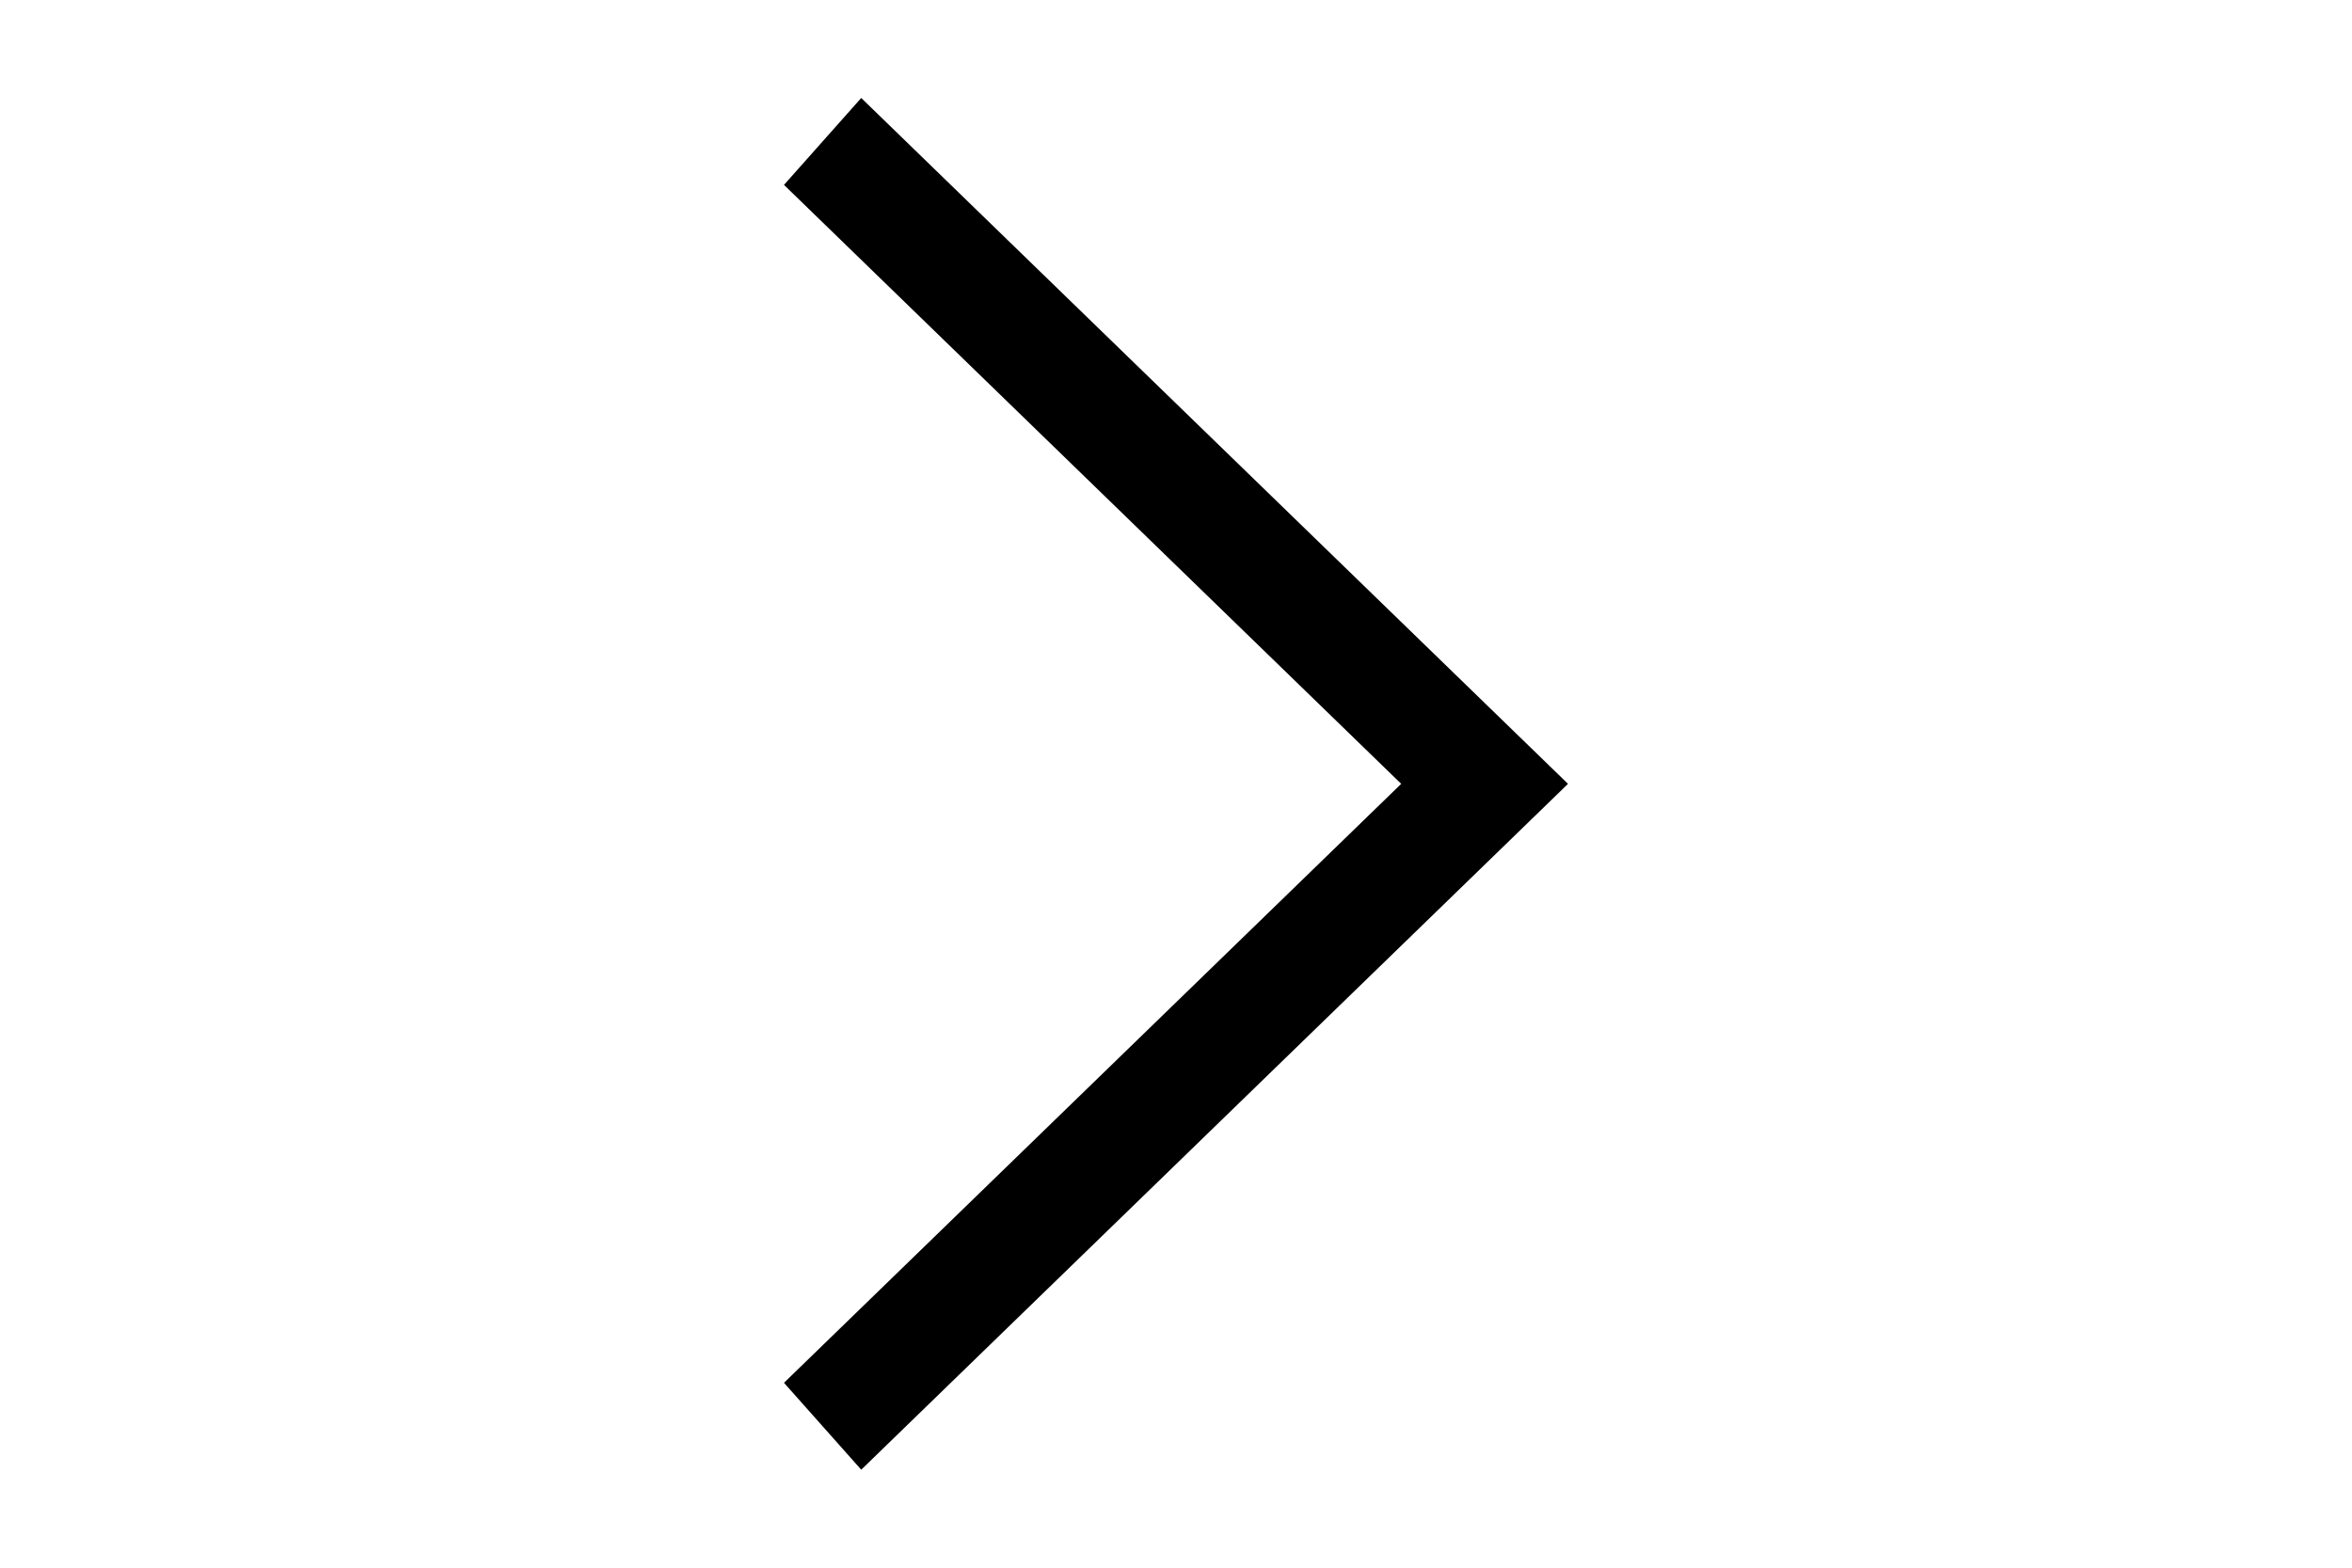
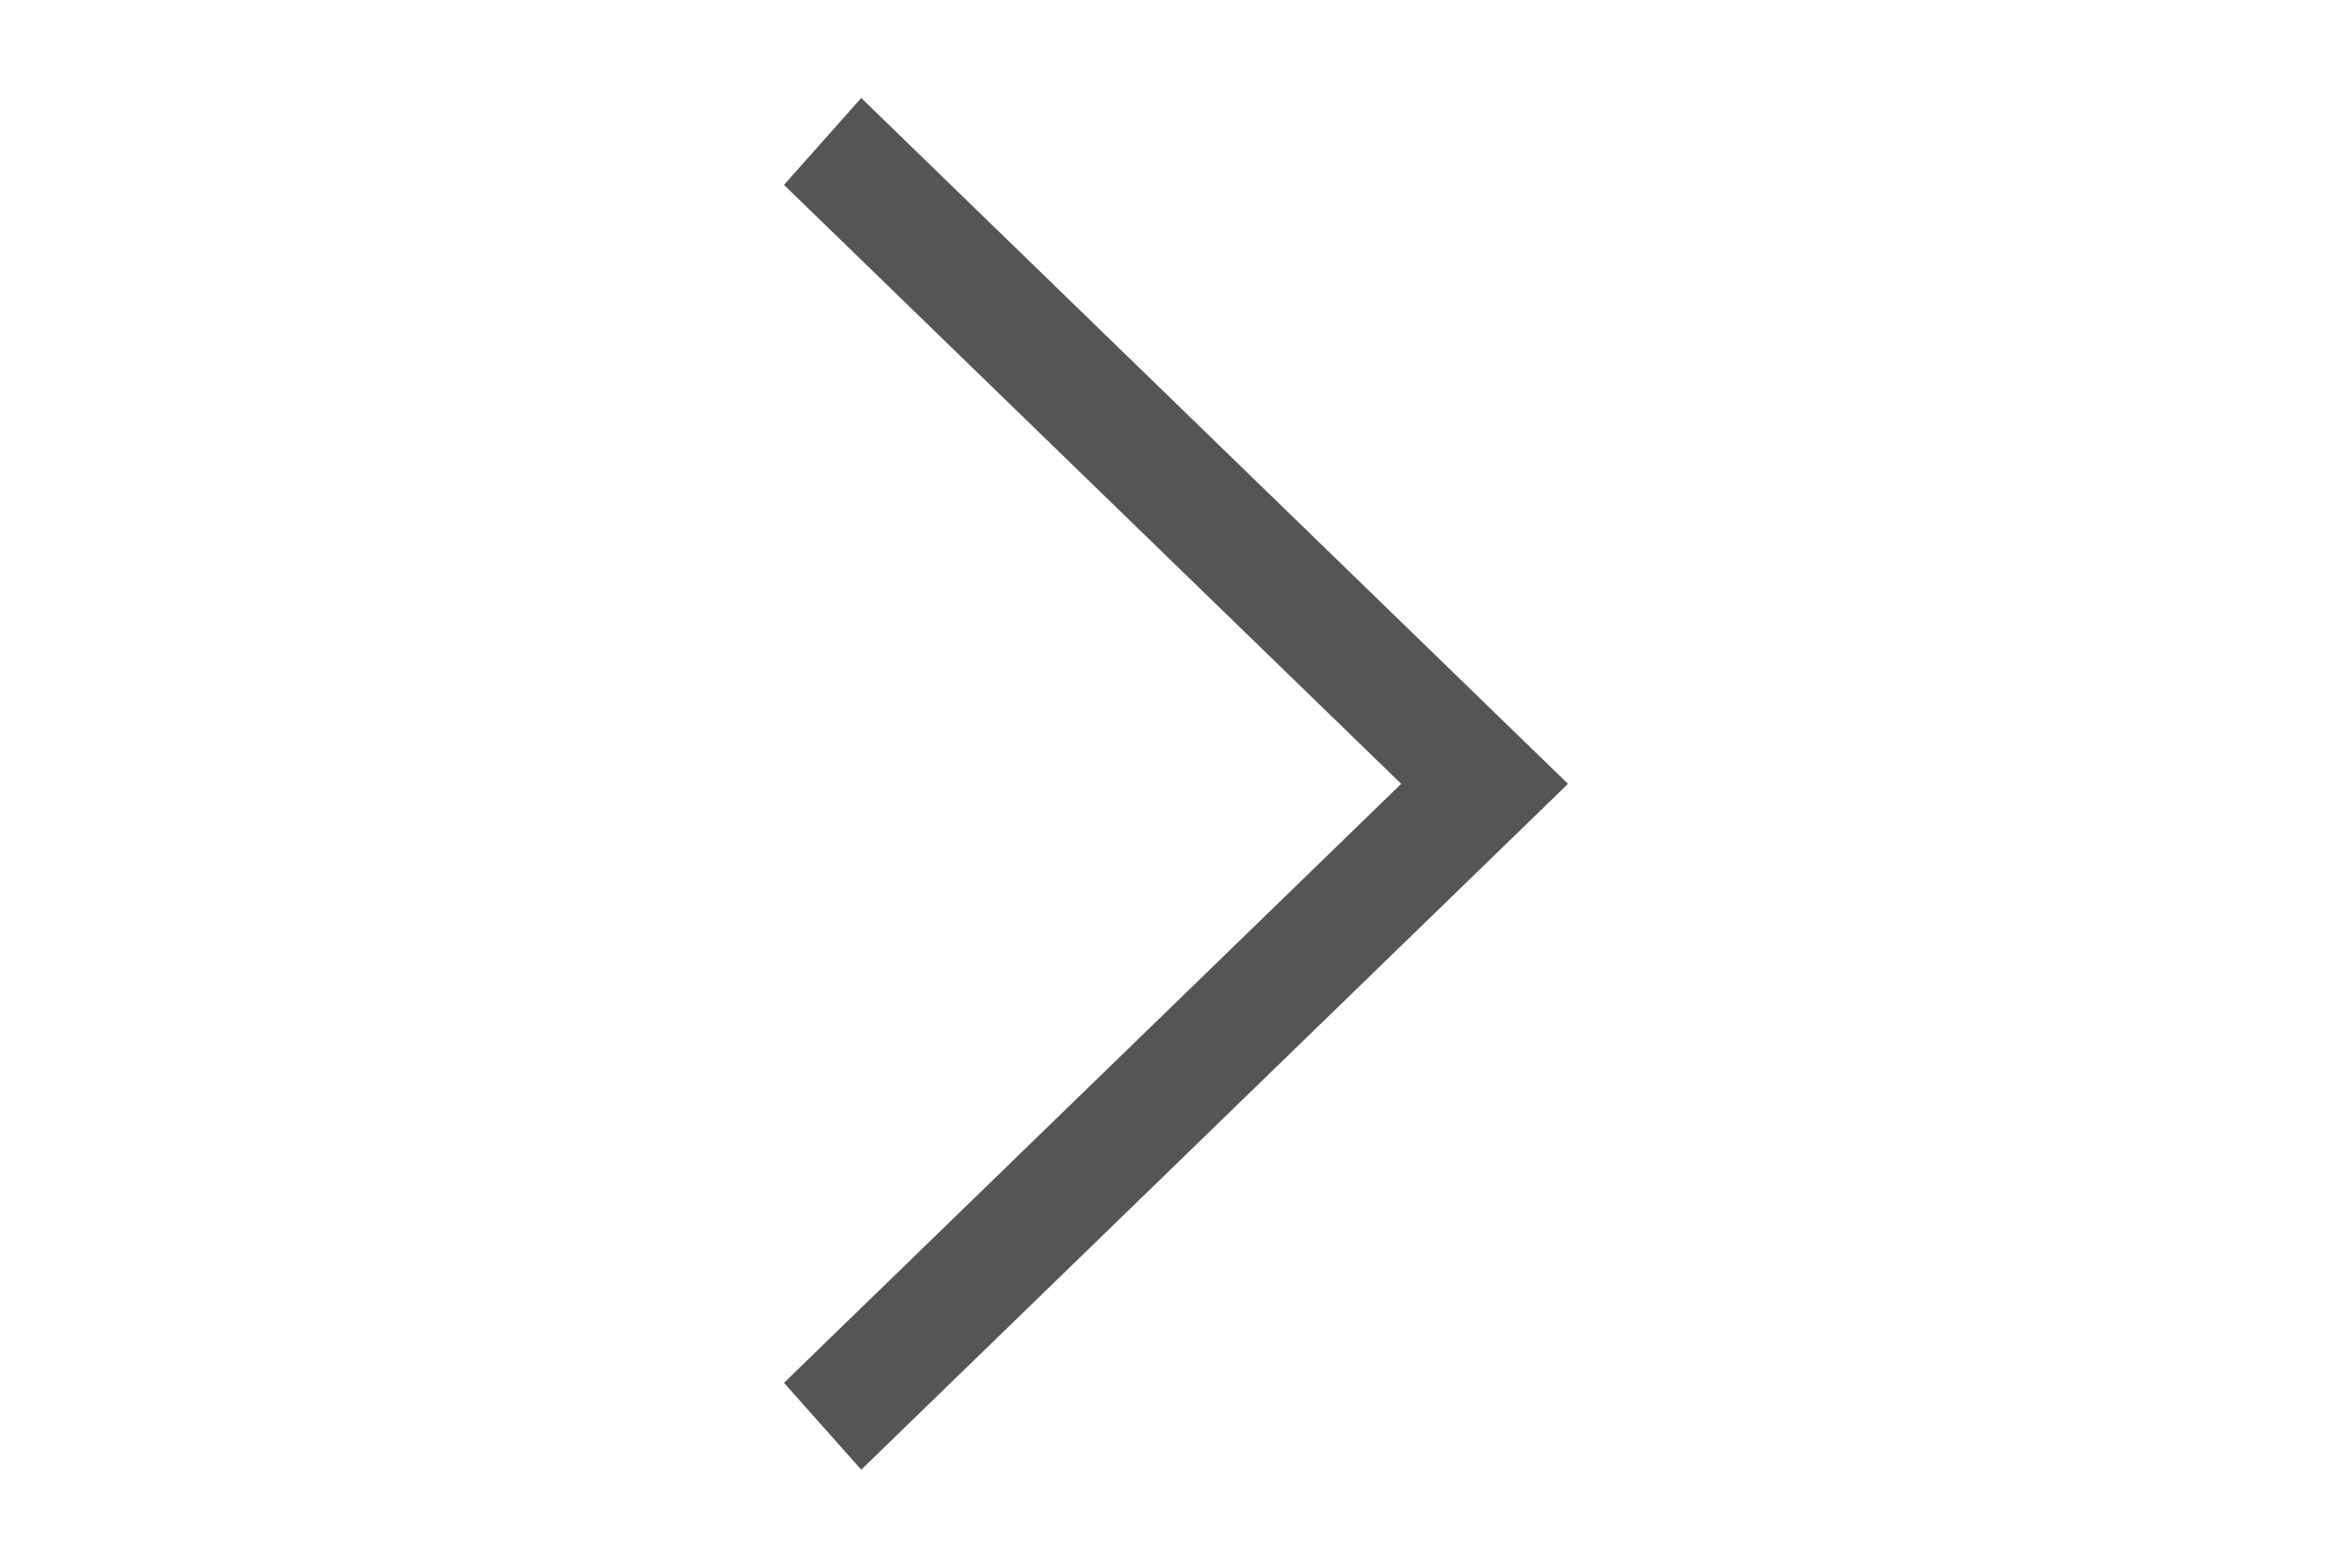
<svg xmlns="http://www.w3.org/2000/svg" width="72" height="48" viewBox="480 0 320 1024">
-   <path d="M384 120.768L434.432 64 896 512 434.432 960 384 903.232 787.072 512z" />
+   <path fill="#555" d="M384 120.768L434.432 64 896 512 434.432 960 384 903.232 787.072 512z" />
</svg>
